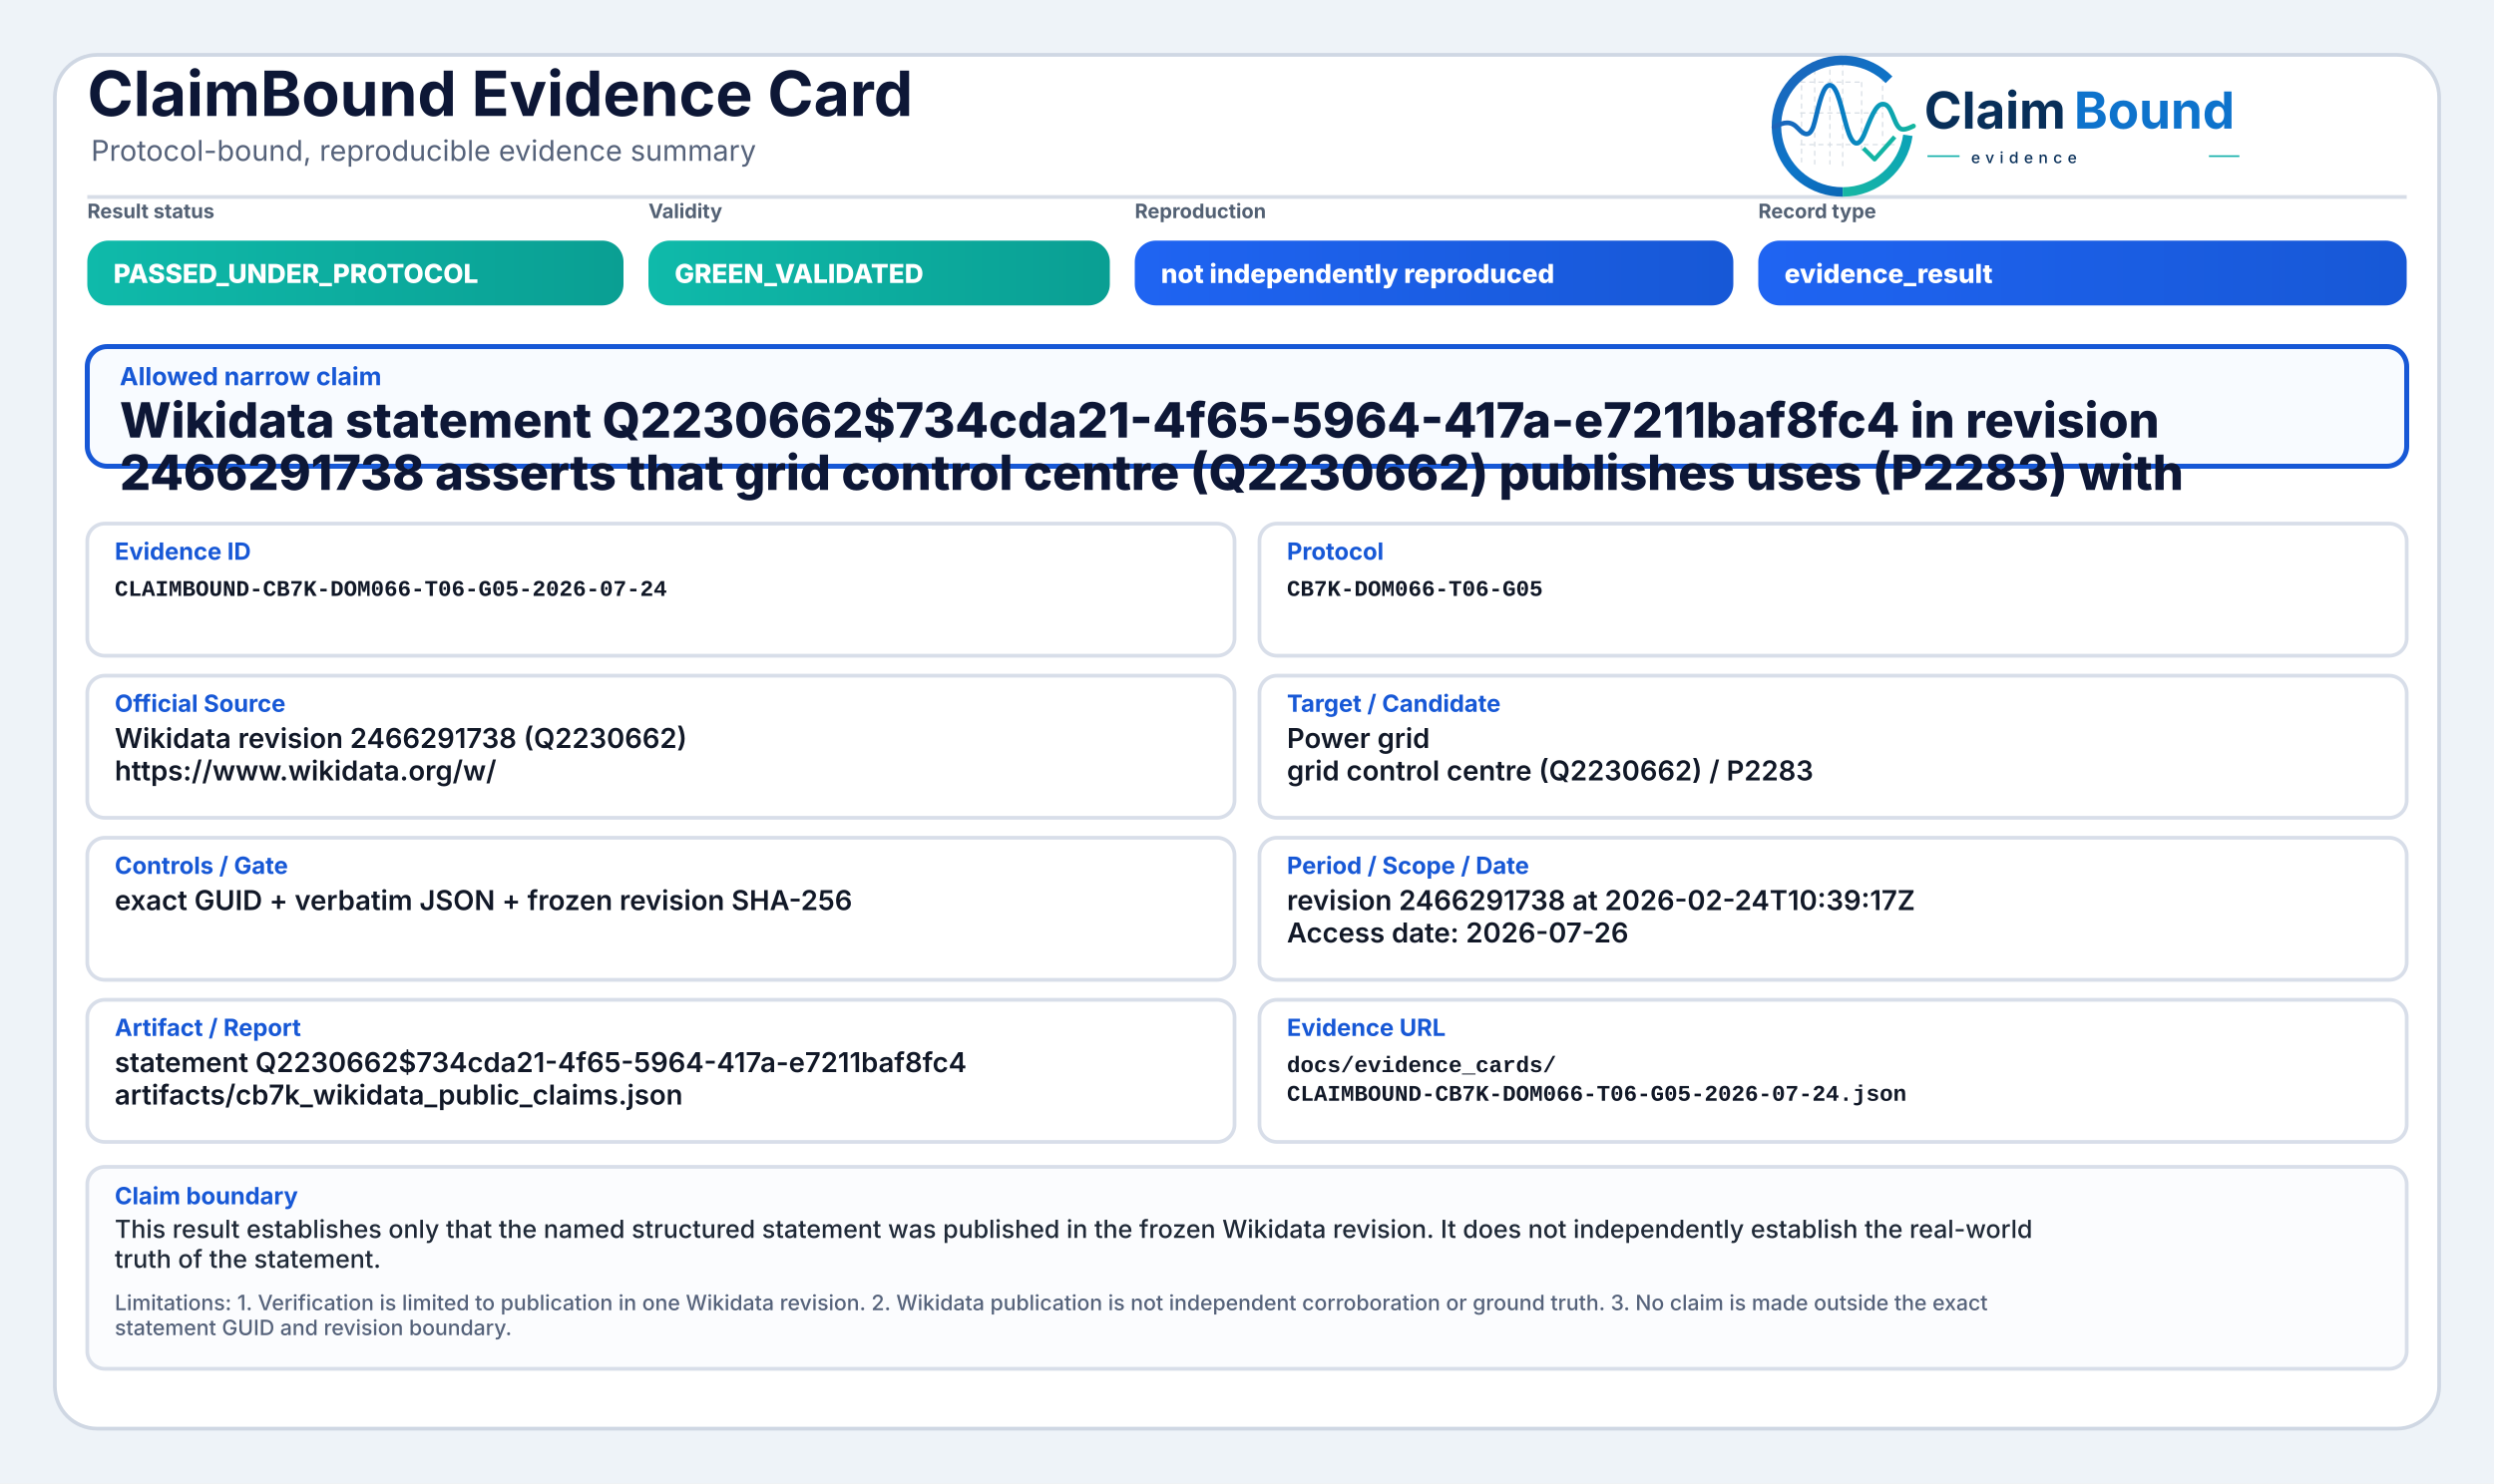
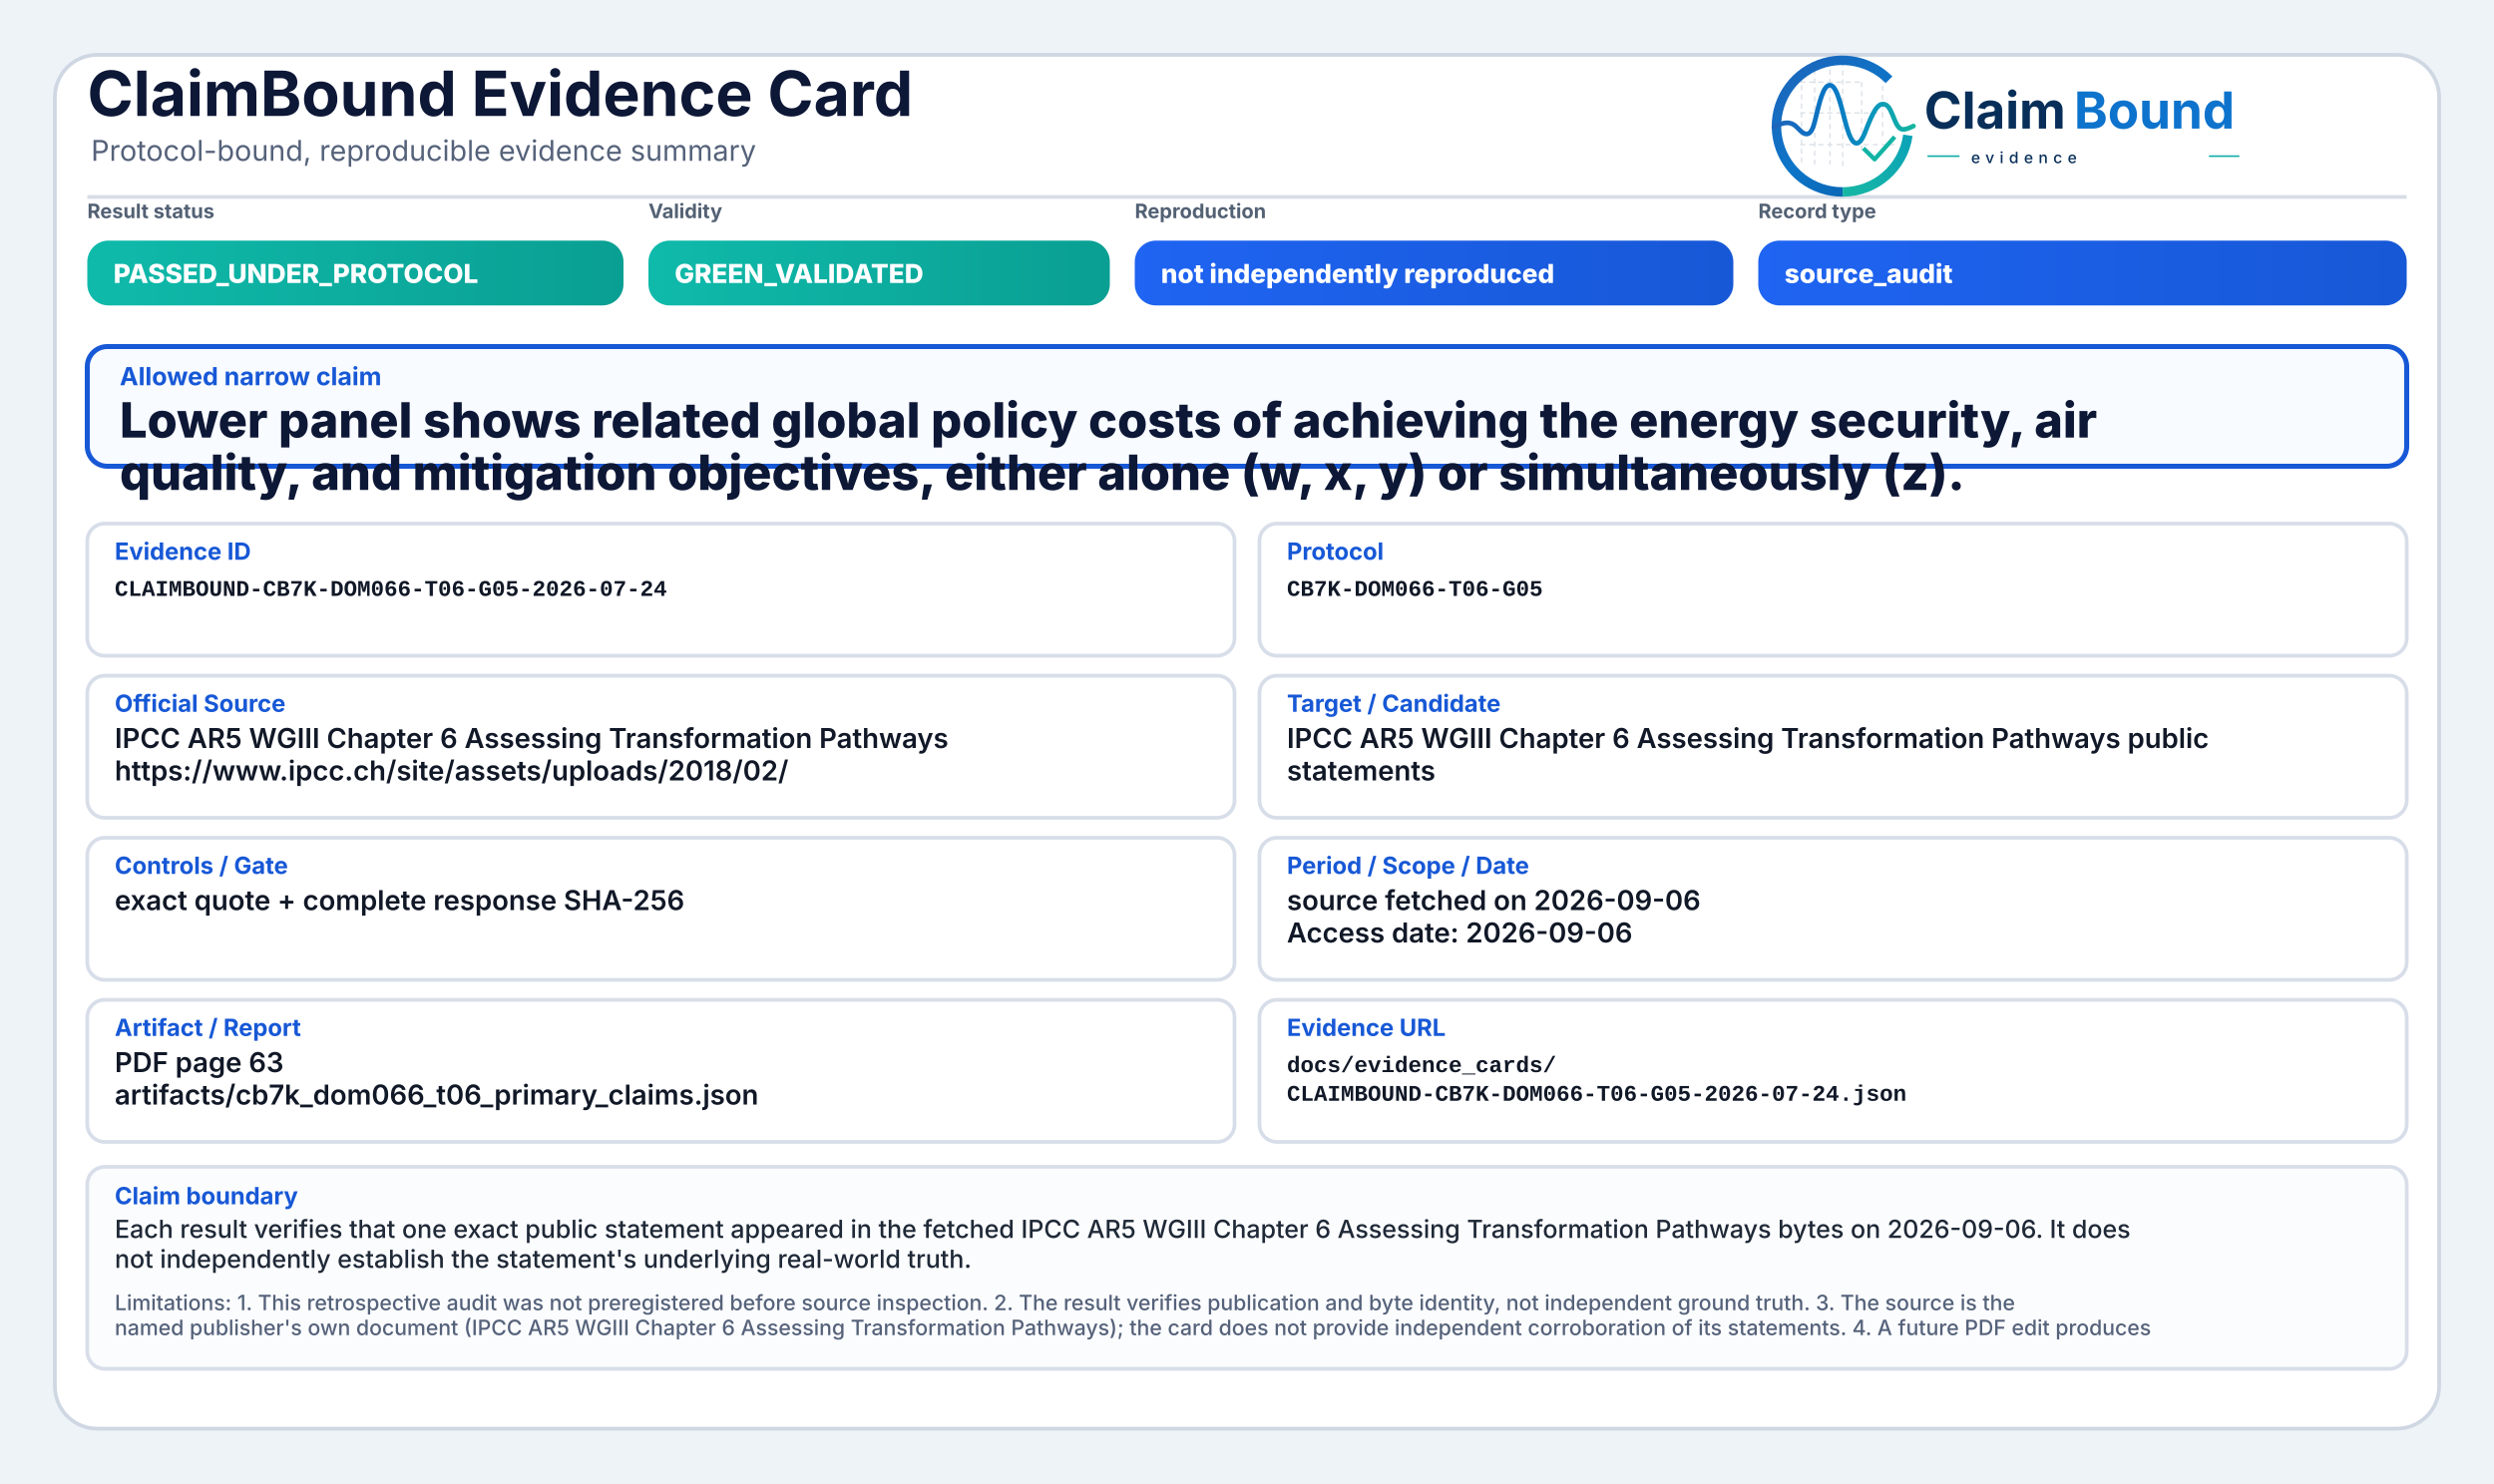
<svg xmlns="http://www.w3.org/2000/svg" width="2000" height="1190" viewBox="0 0 2000 1190" role="img" aria-label="ClaimBound Evidence Card">
  <defs>
    <linearGradient id="greenGrad" x1="0" y1="0" x2="1" y2="0">
      <stop offset="0%" stop-color="#0fbaaa" />
      <stop offset="100%" stop-color="#0a9f93" />
    </linearGradient>
    <linearGradient id="yellowGrad" x1="0" y1="0" x2="1" y2="0">
      <stop offset="0%" stop-color="#fbbf24" />
      <stop offset="100%" stop-color="#d97706" />
    </linearGradient>
    <linearGradient id="amberGrad" x1="0" y1="0" x2="1" y2="0">
      <stop offset="0%" stop-color="#f97316" />
      <stop offset="100%" stop-color="#c2410c" />
    </linearGradient>
    <linearGradient id="redGrad" x1="0" y1="0" x2="1" y2="0">
      <stop offset="0%" stop-color="#ef4444" />
      <stop offset="100%" stop-color="#b91c1c" />
    </linearGradient>
    <linearGradient id="grayGrad" x1="0" y1="0" x2="1" y2="0">
      <stop offset="0%" stop-color="#64748b" />
      <stop offset="100%" stop-color="#475569" />
    </linearGradient>
    <linearGradient id="blueGrad" x1="0" y1="0" x2="1" y2="0">
      <stop offset="0%" stop-color="#1f64f2" />
      <stop offset="100%" stop-color="#1758d6" />
    </linearGradient>
    <linearGradient id="logoRingBlue" x1="73" y1="453" x2="348" y2="793" gradientUnits="userSpaceOnUse">
      <stop offset="0" stop-color="#1E64BA" />
      <stop offset="0.55" stop-color="#0C75C8" />
      <stop offset="1" stop-color="#0A5FAB" />
    </linearGradient>
    <linearGradient id="logoRingTeal" x1="221" y1="792" x2="403" y2="594" gradientUnits="userSpaceOnUse">
      <stop offset="0" stop-color="#18B7A3" />
      <stop offset="1" stop-color="#089EBC" />
    </linearGradient>
    <linearGradient id="logoSignalGradient" x1="61" y1="628" x2="404" y2="628" gradientUnits="userSpaceOnUse">
      <stop offset="0" stop-color="#1E64BA" />
      <stop offset="0.43" stop-color="#0877C4" />
      <stop offset="0.72" stop-color="#0A97BB" />
      <stop offset="1" stop-color="#14B69E" />
    </linearGradient>
  </defs>
  <rect x="0" y="0" width="2000" height="1190" fill="#eef3f8" />
  <rect x="44" y="44" width="1912" height="1102" rx="34" fill="#ffffff" stroke="#cfd7e3" stroke-width="3" />
  <path d="M70 158 H1930" stroke="#d7dde7" stroke-width="3" />
  <text x="70" y="93" font-family="Inter, Segoe UI, Arial, sans-serif" font-size="50" font-weight="750" fill="#0d1736">ClaimBound Evidence Card</text>
  <text x="73" y="129" font-family="Inter, Segoe UI, Arial, sans-serif" font-size="23" font-weight="400" fill="#55627a">Protocol-bound, reproducible evidence summary</text>
  <g aria-label="ClaimBound evidence logo" transform="translate(1415,52) scale(0.33) translate(-40,-478)">
    <g stroke-linecap="butt" stroke-linejoin="round">
      <g stroke="#CBD3DC" stroke-width="3.2" stroke-linecap="round" stroke-dasharray="10 12" opacity="0.72">
        <path d="M130 507V714" />
        <path d="M162 490V719" />
        <path d="M199 491V719" />
        <path d="M230 471V726" />
        <path d="M276 521V690" />
        <path d="M327 508V650" />
        <path d="M128 520H277" />
        <path d="M128 595H327" />
        <path d="M128 672H355" />
      </g>
      <path d="M342.6 514.3A160 160 0 1 0 230 787" fill="none" stroke="url(#logoRingBlue)" stroke-width="23" />
      <path d="M230 787A160 160 0 0 0 388.4 649.3" fill="none" stroke="url(#logoRingTeal)" stroke-width="23" />
      <path d="M63 629.5C87 616.4 104.3 613.6 121.2 632.2C140.7 653.8 153.4 651.6 162.1 616.2C173.8 568.5 182.5 527.5 198.9 527.5C217.5 527.5 228.4 590.6 240.3 630.8C253.4 675.4 268.6 682.8 284.6 641.5C303.5 592.9 315.2 567.6 333.7 574.7C352.6 582 355.7 635.1 376.6 634.9C386.2 634.8 394 630.4 402 626.8" fill="none" stroke="url(#logoSignalGradient)" stroke-width="11.5" stroke-linecap="round" />
      <path d="M284 684.5L307.5 707.7L353 657" fill="none" stroke="#12B4A4" stroke-width="10.5" stroke-linecap="square" />
    </g>
    <text x="428" y="633" font-family="Inter, Segoe UI, Arial, sans-serif" font-size="124" font-weight="750" fill="#082F59" text-rendering="geometricPrecision">Claim</text>
    <text x="792" y="633" font-family="Inter, Segoe UI, Arial, sans-serif" font-size="124" font-weight="750" fill="#0E73CC" text-rendering="geometricPrecision">Bound</text>
    <line x1="436" y1="700" x2="514" y2="700" stroke="#11AFA9" stroke-width="4" />
    <text x="542" y="717" font-family="Inter, Segoe UI, Arial, sans-serif" font-size="38" font-weight="500" letter-spacing="13" fill="#082F59">evidence</text>
    <line x1="1120" y1="700" x2="1194" y2="700" stroke="#11AFA9" stroke-width="4" />
  </g>
  <text x="70" y="175" font-family="Inter, Segoe UI, Arial, sans-serif" font-size="16" font-weight="650" fill="#536174">Result status</text>
  <rect x="70" y="193" width="430" height="52" rx="17" fill="url(#greenGrad)" />
  <text x="91" y="227" font-family="Inter, Segoe UI, Arial, sans-serif" font-size="21" font-weight="800" fill="#ffffff">PASSED_UNDER_PROTOCOL</text>
  <text x="520" y="175" font-family="Inter, Segoe UI, Arial, sans-serif" font-size="16" font-weight="650" fill="#536174">Validity</text>
  <rect x="520" y="193" width="370" height="52" rx="17" fill="url(#greenGrad)" />
  <text x="541" y="227" font-family="Inter, Segoe UI, Arial, sans-serif" font-size="21" font-weight="800" fill="#ffffff">GREEN_VALIDATED</text>
  <text x="910" y="175" font-family="Inter, Segoe UI, Arial, sans-serif" font-size="16" font-weight="650" fill="#536174">Reproduction</text>
  <rect x="910" y="193" width="480" height="52" rx="17" fill="url(#blueGrad)" />
  <text x="931" y="227" font-family="Inter, Segoe UI, Arial, sans-serif" font-size="21" font-weight="800" fill="#ffffff">not independently reproduced</text>
  <text x="1410" y="175" font-family="Inter, Segoe UI, Arial, sans-serif" font-size="16" font-weight="650" fill="#536174">Record type</text>
  <rect x="1410" y="193" width="520" height="52" rx="17" fill="url(#blueGrad)" />
-   <text x="1431" y="227" font-family="Inter, Segoe UI, Arial, sans-serif" font-size="21" font-weight="800" fill="#ffffff">evidence_result</text>
+   <text x="1431" y="227" font-family="Inter, Segoe UI, Arial, sans-serif" font-size="21" font-weight="800" fill="#ffffff">source_audit</text>
  <rect x="70" y="278" width="1860" height="96" rx="16" fill="#f8fbff" stroke="#1758d6" stroke-width="4" />
  <text x="96" y="309" font-family="Inter, Segoe UI, Arial, sans-serif" font-size="20" font-weight="750" fill="#1758d6">Allowed narrow claim</text>
-   <text x="96" y="351" font-family="Inter, Segoe UI, Arial, sans-serif" font-size="39" font-weight="800" fill="#0d1736">Wikidata statement Q2230662$734cda21-4f65-5964-417a-e7211baf8fc4 in revision</text>
-   <text x="96" y="393" font-family="Inter, Segoe UI, Arial, sans-serif" font-size="39" font-weight="800" fill="#0d1736">2466291738 asserts that grid control centre (Q2230662) publishes uses (P2283) with</text>
+   <text x="96" y="351" font-family="Inter, Segoe UI, Arial, sans-serif" font-size="39" font-weight="800" fill="#0d1736">Lower panel shows related global policy costs of achieving the energy security, air</text>
+   <text x="96" y="393" font-family="Inter, Segoe UI, Arial, sans-serif" font-size="39" font-weight="800" fill="#0d1736">quality, and mitigation objectives, either alone (w, x, y) or simultaneously (z).</text>
  <rect x="70" y="420" width="920" height="106" rx="14" fill="#ffffff" stroke="#d8dee9" stroke-width="3" />
  <text x="92" y="449" font-family="Inter, Segoe UI, Arial, sans-serif" font-size="19" font-weight="750" fill="#1758d6">Evidence ID</text>
  <text x="92" y="478" font-family="SFMono-Regular, Consolas, Liberation Mono, monospace" font-size="18" font-weight="600" fill="#111827">CLAIMBOUND-CB7K-DOM066-T06-G05-2026-07-24</text>
  <rect x="1010" y="420" width="920" height="106" rx="14" fill="#ffffff" stroke="#d8dee9" stroke-width="3" />
  <text x="1032" y="449" font-family="Inter, Segoe UI, Arial, sans-serif" font-size="19" font-weight="750" fill="#1758d6">Protocol</text>
  <text x="1032" y="478" font-family="SFMono-Regular, Consolas, Liberation Mono, monospace" font-size="18" font-weight="600" fill="#111827">CB7K-DOM066-T06-G05</text>
  <rect x="70" y="542" width="920" height="114" rx="14" fill="#ffffff" stroke="#d8dee9" stroke-width="3" />
  <text x="92" y="571" font-family="Inter, Segoe UI, Arial, sans-serif" font-size="19" font-weight="750" fill="#1758d6">Official Source</text>
-   <text x="92" y="600" font-family="Inter, Segoe UI, Arial, sans-serif" font-size="22" font-weight="600" fill="#111827">Wikidata revision 2466291738 (Q2230662)</text>
-   <text x="92" y="626" font-family="Inter, Segoe UI, Arial, sans-serif" font-size="22" font-weight="600" fill="#111827">https://www.wikidata.org/w/</text>
+   <text x="92" y="600" font-family="Inter, Segoe UI, Arial, sans-serif" font-size="22" font-weight="600" fill="#111827">IPCC AR5 WGIII Chapter 6 Assessing Transformation Pathways</text>
+   <text x="92" y="626" font-family="Inter, Segoe UI, Arial, sans-serif" font-size="22" font-weight="600" fill="#111827">https://www.ipcc.ch/site/assets/uploads/2018/02/</text>
  <rect x="1010" y="542" width="920" height="114" rx="14" fill="#ffffff" stroke="#d8dee9" stroke-width="3" />
  <text x="1032" y="571" font-family="Inter, Segoe UI, Arial, sans-serif" font-size="19" font-weight="750" fill="#1758d6">Target / Candidate</text>
-   <text x="1032" y="600" font-family="Inter, Segoe UI, Arial, sans-serif" font-size="22" font-weight="600" fill="#111827">Power grid</text>
-   <text x="1032" y="626" font-family="Inter, Segoe UI, Arial, sans-serif" font-size="22" font-weight="600" fill="#111827">grid control centre (Q2230662) / P2283</text>
+   <text x="1032" y="600" font-family="Inter, Segoe UI, Arial, sans-serif" font-size="22" font-weight="600" fill="#111827">IPCC AR5 WGIII Chapter 6 Assessing Transformation Pathways public</text>
+   <text x="1032" y="626" font-family="Inter, Segoe UI, Arial, sans-serif" font-size="22" font-weight="600" fill="#111827">statements</text>
  <rect x="70" y="672" width="920" height="114" rx="14" fill="#ffffff" stroke="#d8dee9" stroke-width="3" />
  <text x="92" y="701" font-family="Inter, Segoe UI, Arial, sans-serif" font-size="19" font-weight="750" fill="#1758d6">Controls / Gate</text>
-   <text x="92" y="730" font-family="Inter, Segoe UI, Arial, sans-serif" font-size="22" font-weight="600" fill="#111827">exact GUID + verbatim JSON + frozen revision SHA-256</text>
+   <text x="92" y="730" font-family="Inter, Segoe UI, Arial, sans-serif" font-size="22" font-weight="600" fill="#111827">exact quote + complete response SHA-256</text>
  <rect x="1010" y="672" width="920" height="114" rx="14" fill="#ffffff" stroke="#d8dee9" stroke-width="3" />
  <text x="1032" y="701" font-family="Inter, Segoe UI, Arial, sans-serif" font-size="19" font-weight="750" fill="#1758d6">Period / Scope / Date</text>
-   <text x="1032" y="730" font-family="Inter, Segoe UI, Arial, sans-serif" font-size="22" font-weight="600" fill="#111827">revision 2466291738 at 2026-02-24T10:39:17Z</text>
-   <text x="1032" y="756" font-family="Inter, Segoe UI, Arial, sans-serif" font-size="22" font-weight="600" fill="#111827">Access date: 2026-07-26</text>
+   <text x="1032" y="730" font-family="Inter, Segoe UI, Arial, sans-serif" font-size="22" font-weight="600" fill="#111827">source fetched on 2026-09-06</text>
+   <text x="1032" y="756" font-family="Inter, Segoe UI, Arial, sans-serif" font-size="22" font-weight="600" fill="#111827">Access date: 2026-09-06</text>
  <rect x="70" y="802" width="920" height="114" rx="14" fill="#ffffff" stroke="#d8dee9" stroke-width="3" />
  <text x="92" y="831" font-family="Inter, Segoe UI, Arial, sans-serif" font-size="19" font-weight="750" fill="#1758d6">Artifact / Report</text>
-   <text x="92" y="860" font-family="Inter, Segoe UI, Arial, sans-serif" font-size="22" font-weight="600" fill="#111827">statement Q2230662$734cda21-4f65-5964-417a-e7211baf8fc4</text>
-   <text x="92" y="886" font-family="Inter, Segoe UI, Arial, sans-serif" font-size="22" font-weight="600" fill="#111827">artifacts/cb7k_wikidata_public_claims.json</text>
+   <text x="92" y="860" font-family="Inter, Segoe UI, Arial, sans-serif" font-size="22" font-weight="600" fill="#111827">PDF page 63</text>
+   <text x="92" y="886" font-family="Inter, Segoe UI, Arial, sans-serif" font-size="22" font-weight="600" fill="#111827">artifacts/cb7k_dom066_t06_primary_claims.json</text>
  <rect x="1010" y="802" width="920" height="114" rx="14" fill="#ffffff" stroke="#d8dee9" stroke-width="3" />
  <text x="1032" y="831" font-family="Inter, Segoe UI, Arial, sans-serif" font-size="19" font-weight="750" fill="#1758d6">Evidence URL</text>
  <text x="1032" y="860" font-family="SFMono-Regular, Consolas, Liberation Mono, monospace" font-size="18" font-weight="600" fill="#111827">docs/evidence_cards/</text>
  <text x="1032" y="883" font-family="SFMono-Regular, Consolas, Liberation Mono, monospace" font-size="18" font-weight="600" fill="#111827">CLAIMBOUND-CB7K-DOM066-T06-G05-2026-07-24.json</text>
  <rect x="70" y="936" width="1860" height="162" rx="14" fill="#fbfcfe" stroke="#d8dee9" stroke-width="3" />
  <text x="92" y="966" font-family="Inter, Segoe UI, Arial, sans-serif" font-size="19" font-weight="750" fill="#1758d6">Claim boundary</text>
-   <text x="92" y="993" font-family="Inter, Segoe UI, Arial, sans-serif" font-size="20" font-weight="500" fill="#1f2937">This result establishes only that the named structured statement was published in the frozen Wikidata revision. It does not independently establish the real-world</text>
-   <text x="92" y="1017" font-family="Inter, Segoe UI, Arial, sans-serif" font-size="20" font-weight="500" fill="#1f2937">truth of the statement.</text>
-   <text x="92" y="1051" font-family="Inter, Segoe UI, Arial, sans-serif" font-size="17" font-weight="500" fill="#55627a">Limitations: 1. Verification is limited to publication in one Wikidata revision. 2. Wikidata publication is not independent corroboration or ground truth. 3. No claim is made outside the exact</text>
-   <text x="92" y="1071" font-family="Inter, Segoe UI, Arial, sans-serif" font-size="17" font-weight="500" fill="#55627a">statement GUID and revision boundary.</text>
+   <text x="92" y="993" font-family="Inter, Segoe UI, Arial, sans-serif" font-size="20" font-weight="500" fill="#1f2937">Each result verifies that one exact public statement appeared in the fetched IPCC AR5 WGIII Chapter 6 Assessing Transformation Pathways bytes on 2026-09-06. It does</text>
+   <text x="92" y="1017" font-family="Inter, Segoe UI, Arial, sans-serif" font-size="20" font-weight="500" fill="#1f2937">not independently establish the statement's underlying real-world truth.</text>
+   <text x="92" y="1051" font-family="Inter, Segoe UI, Arial, sans-serif" font-size="17" font-weight="500" fill="#55627a">Limitations: 1. This retrospective audit was not preregistered before source inspection. 2. The result verifies publication and byte identity, not independent ground truth. 3. The source is the</text>
+   <text x="92" y="1071" font-family="Inter, Segoe UI, Arial, sans-serif" font-size="17" font-weight="500" fill="#55627a">named publisher's own document (IPCC AR5 WGIII Chapter 6 Assessing Transformation Pathways); the card does not provide independent corroboration of its statements. 4. A future PDF edit produces</text>
</svg>
